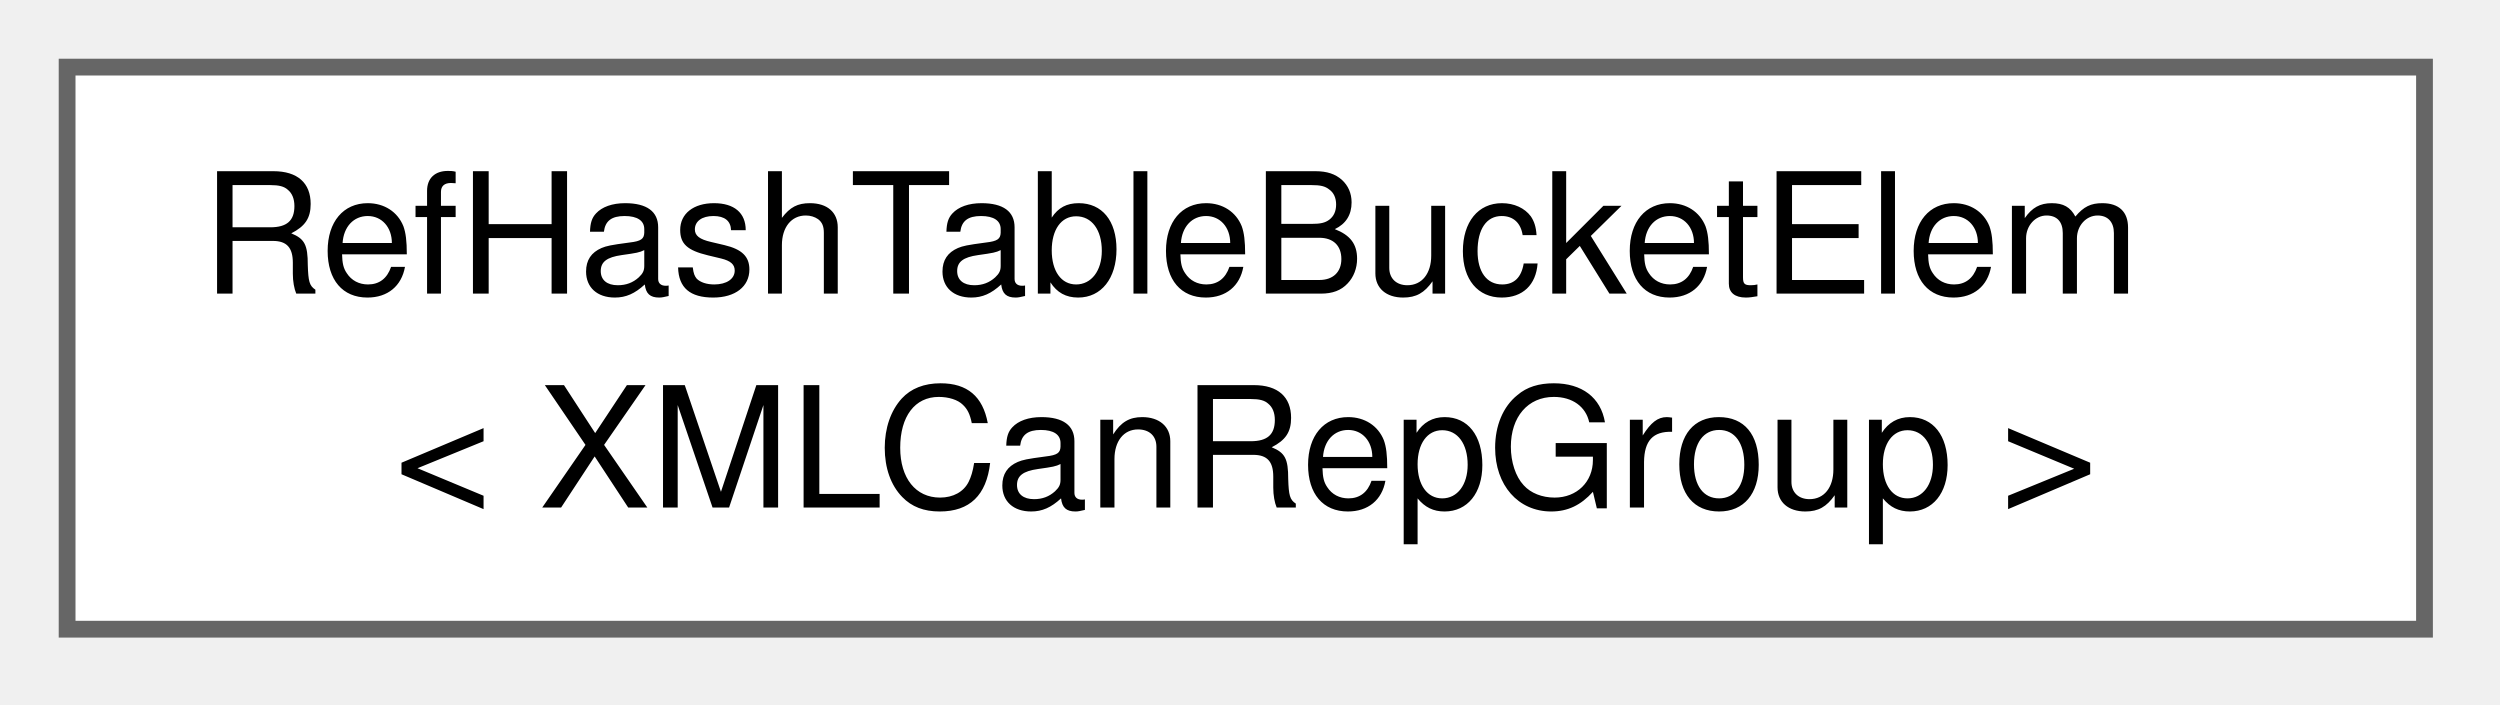
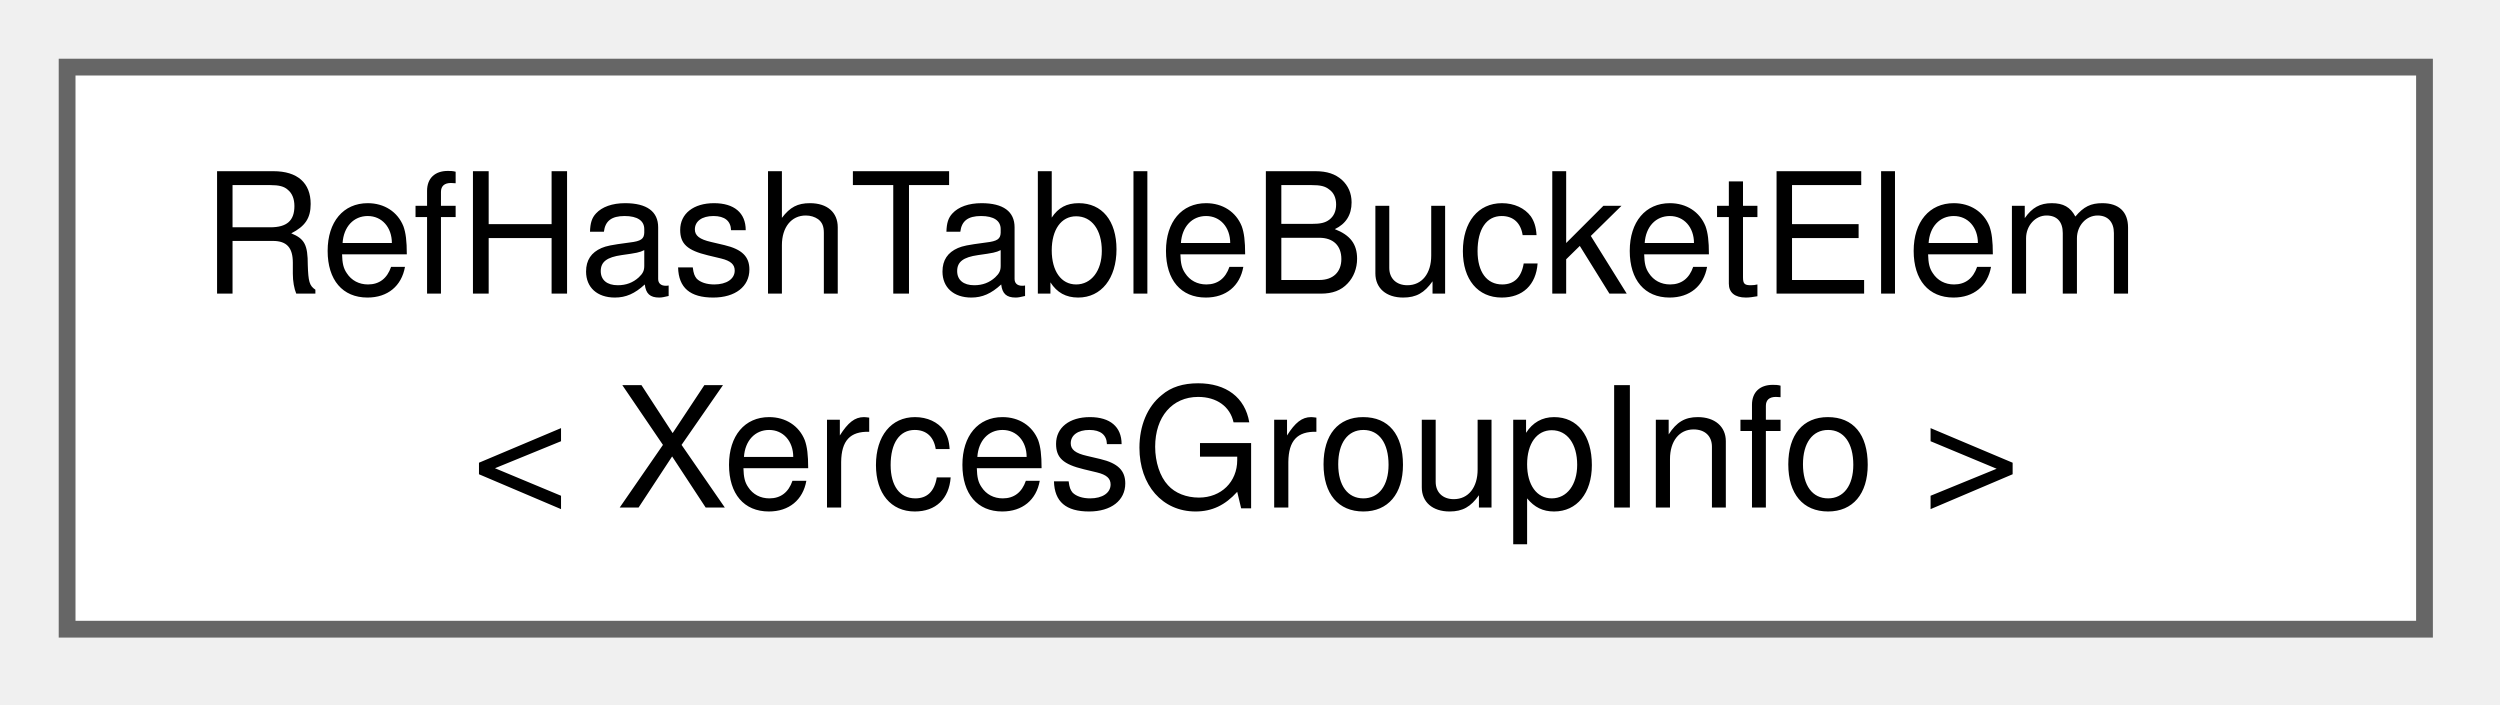
<svg xmlns="http://www.w3.org/2000/svg" xmlns:xlink="http://www.w3.org/1999/xlink" width="149pt" height="42pt" viewBox="0.00 0.00 149.00 42.00">
  <g id="graph0" class="graph" transform="scale(1 1) rotate(0) translate(4 37.5)">
    <g id="node1" class="node">
      <g id="a_node1">
        <a xlink:href="df/ddb/structRefHashTableBucketElem.html" target="_top" xlink:title=" ">
          <polygon fill="white" stroke="#666666" points="140.5,-33.5 0,-33.5 0,0 140.5,0 140.5,-33.5" />
          <text xml:space="preserve" text-anchor="start" x="8" y="-20" font-family="Helvetica,sans-Serif" font-size="10.00">RefHashTableBucketElem</text>
-           <text xml:space="preserve" text-anchor="middle" x="70.25" y="-7.25" font-family="Helvetica,sans-Serif" font-size="10.00">&lt; XMLCanRepGroup &gt;</text>
+           <text xml:space="preserve" text-anchor="middle" x="70.25" y="-7.25" font-family="Helvetica,sans-Serif" font-size="10.00">&lt; XercesGroupInfo &gt;</text>
        </a>
      </g>
    </g>
  </g>
</svg>
